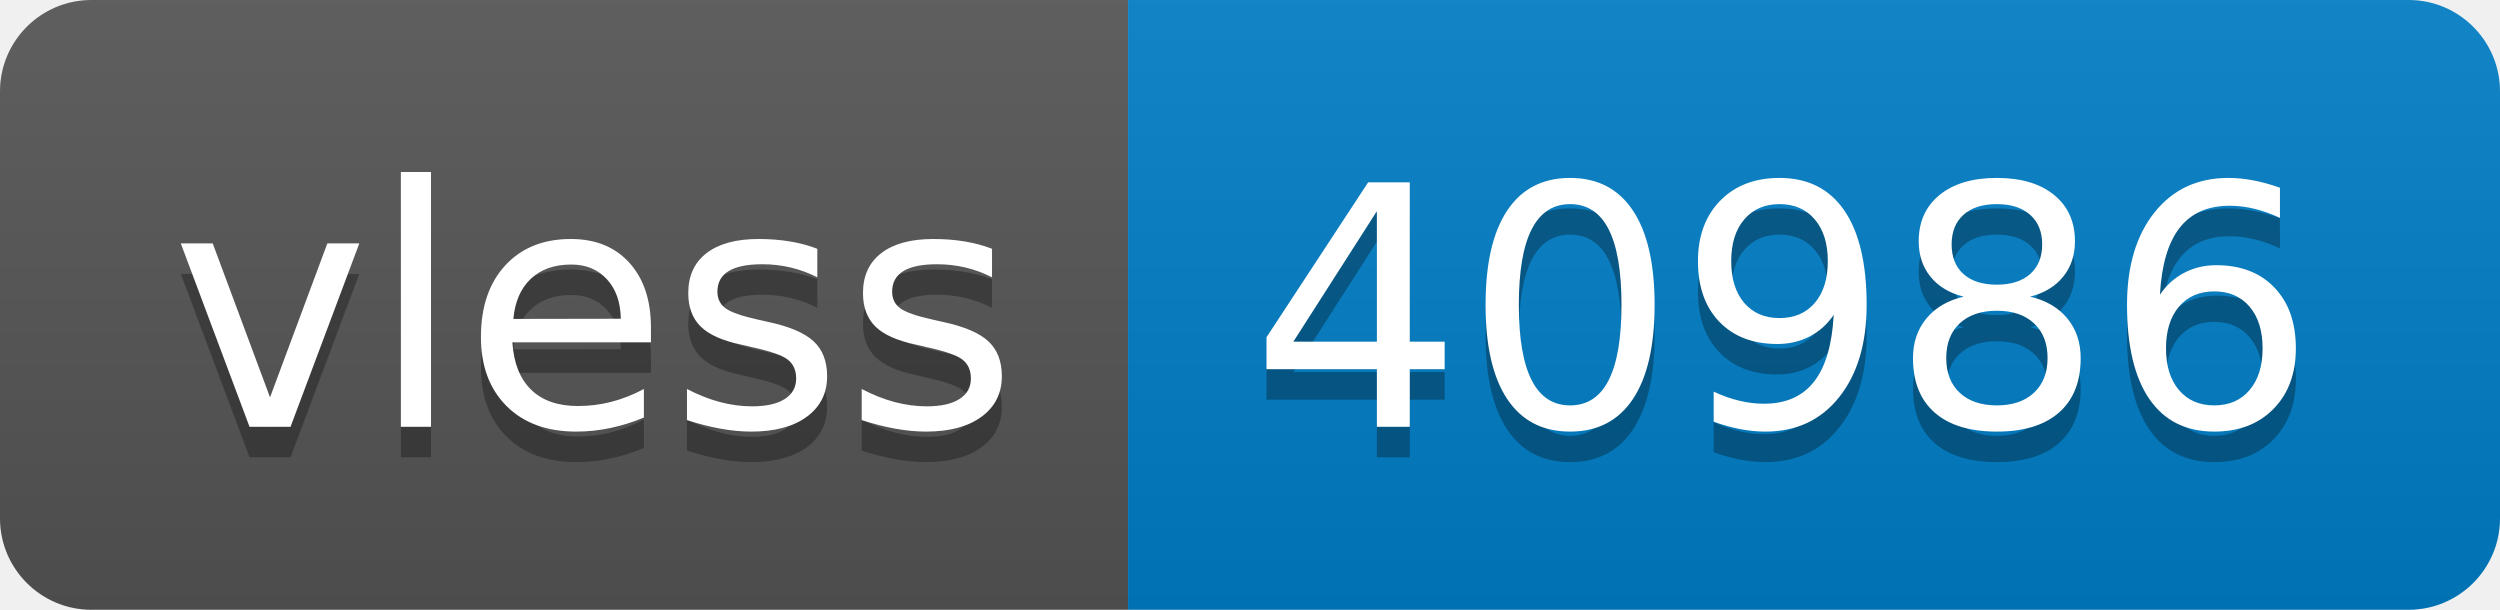
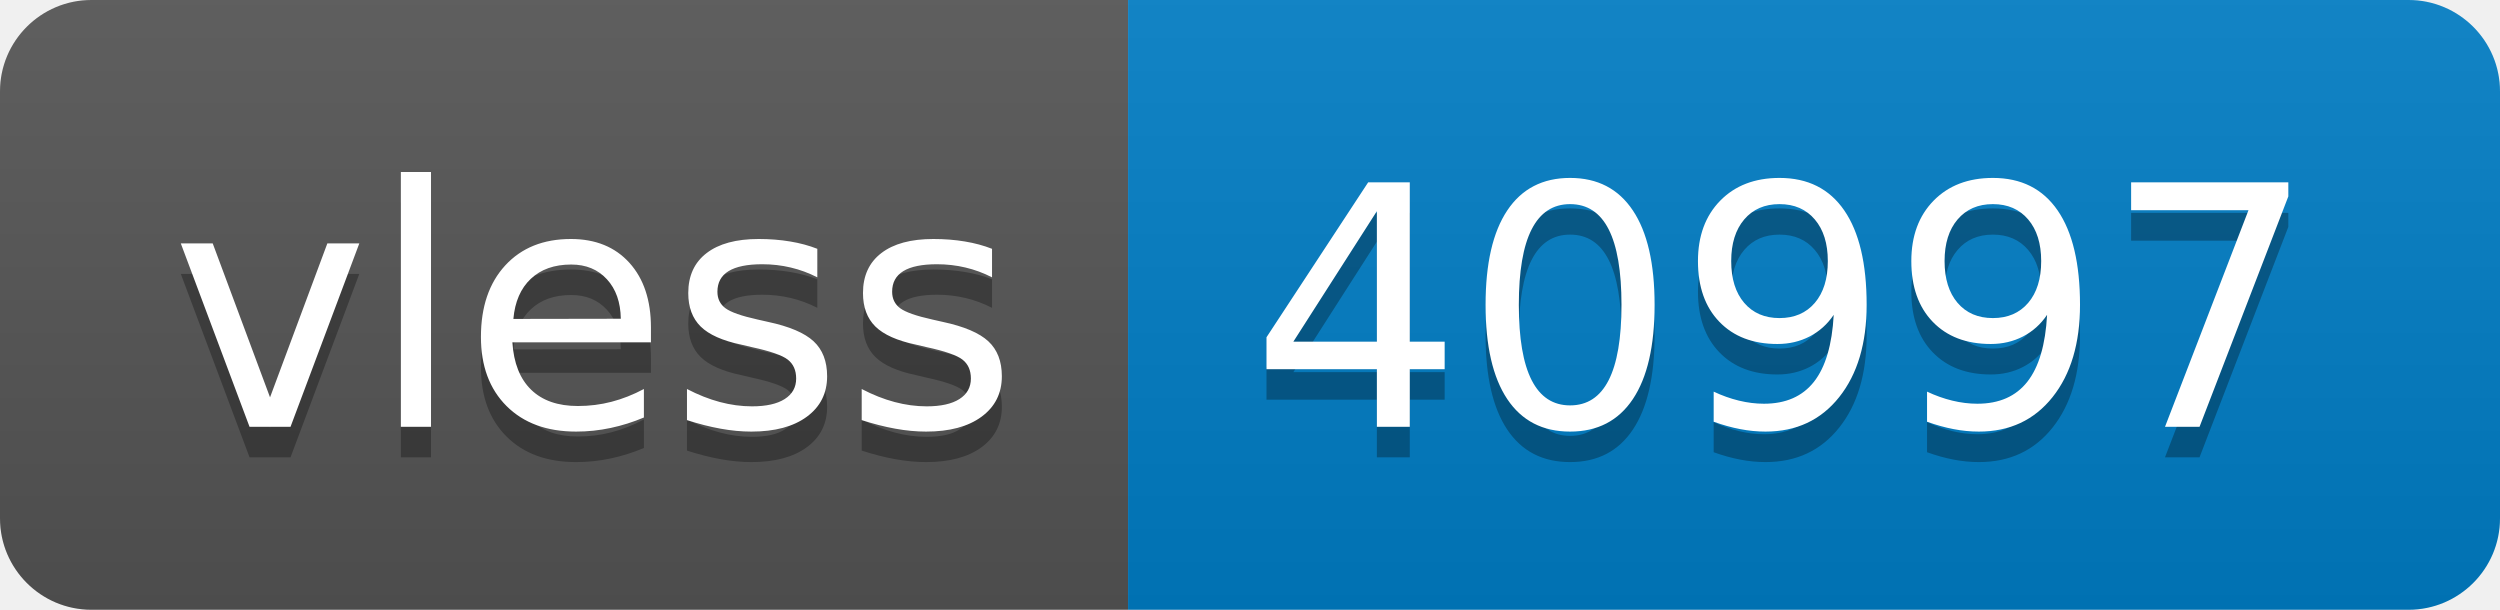
- <svg xmlns="http://www.w3.org/2000/svg" width="82" height="20" role="img" aria-label="vless: 40986">
+ <svg xmlns="http://www.w3.org/2000/svg" width="82" height="20" role="img" aria-label="vless: 40997">
  <linearGradient id="s" x2="0" y2="100%">
    <stop offset="0" stop-color="#bbb" stop-opacity=".1" />
    <stop offset="1" stop-opacity=".1" />
  </linearGradient>
  <clipPath id="r">
    <rect width="82" height="20" rx="3" fill="#fff" />
  </clipPath>
  <g clip-path="url(#r)">
    <rect width="37" height="20" fill="#555" />
    <rect x="37" width="45" height="20" fill="#007ec6" />
    <rect width="82" height="20" fill="url(#s)" />
  </g>
  <g fill="#fff" text-anchor="middle" font-family="Verdana,Geneva,DejaVu Sans,sans-serif" text-rendering="geometricPrecision" font-size="110">
    <text aria-hidden="true" x="195" y="150" fill="#010101" fill-opacity=".3" transform="scale(.1)" textLength="270">vless</text>
    <text x="195" y="140" transform="scale(.1)" fill="#fff" textLength="270">vless</text>
-     <text aria-hidden="true" x="585" y="150" fill="#010101" fill-opacity=".3" transform="scale(.1)" textLength="350">40986</text>
-     <text x="585" y="140" transform="scale(.1)" fill="#fff" textLength="350">40986</text>
+     <text aria-hidden="true" x="585" y="150" fill="#010101" fill-opacity=".3" transform="scale(.1)" textLength="350">40997</text>
+     <text x="585" y="140" transform="scale(.1)" fill="#fff" textLength="350">40997</text>
  </g>
</svg>
